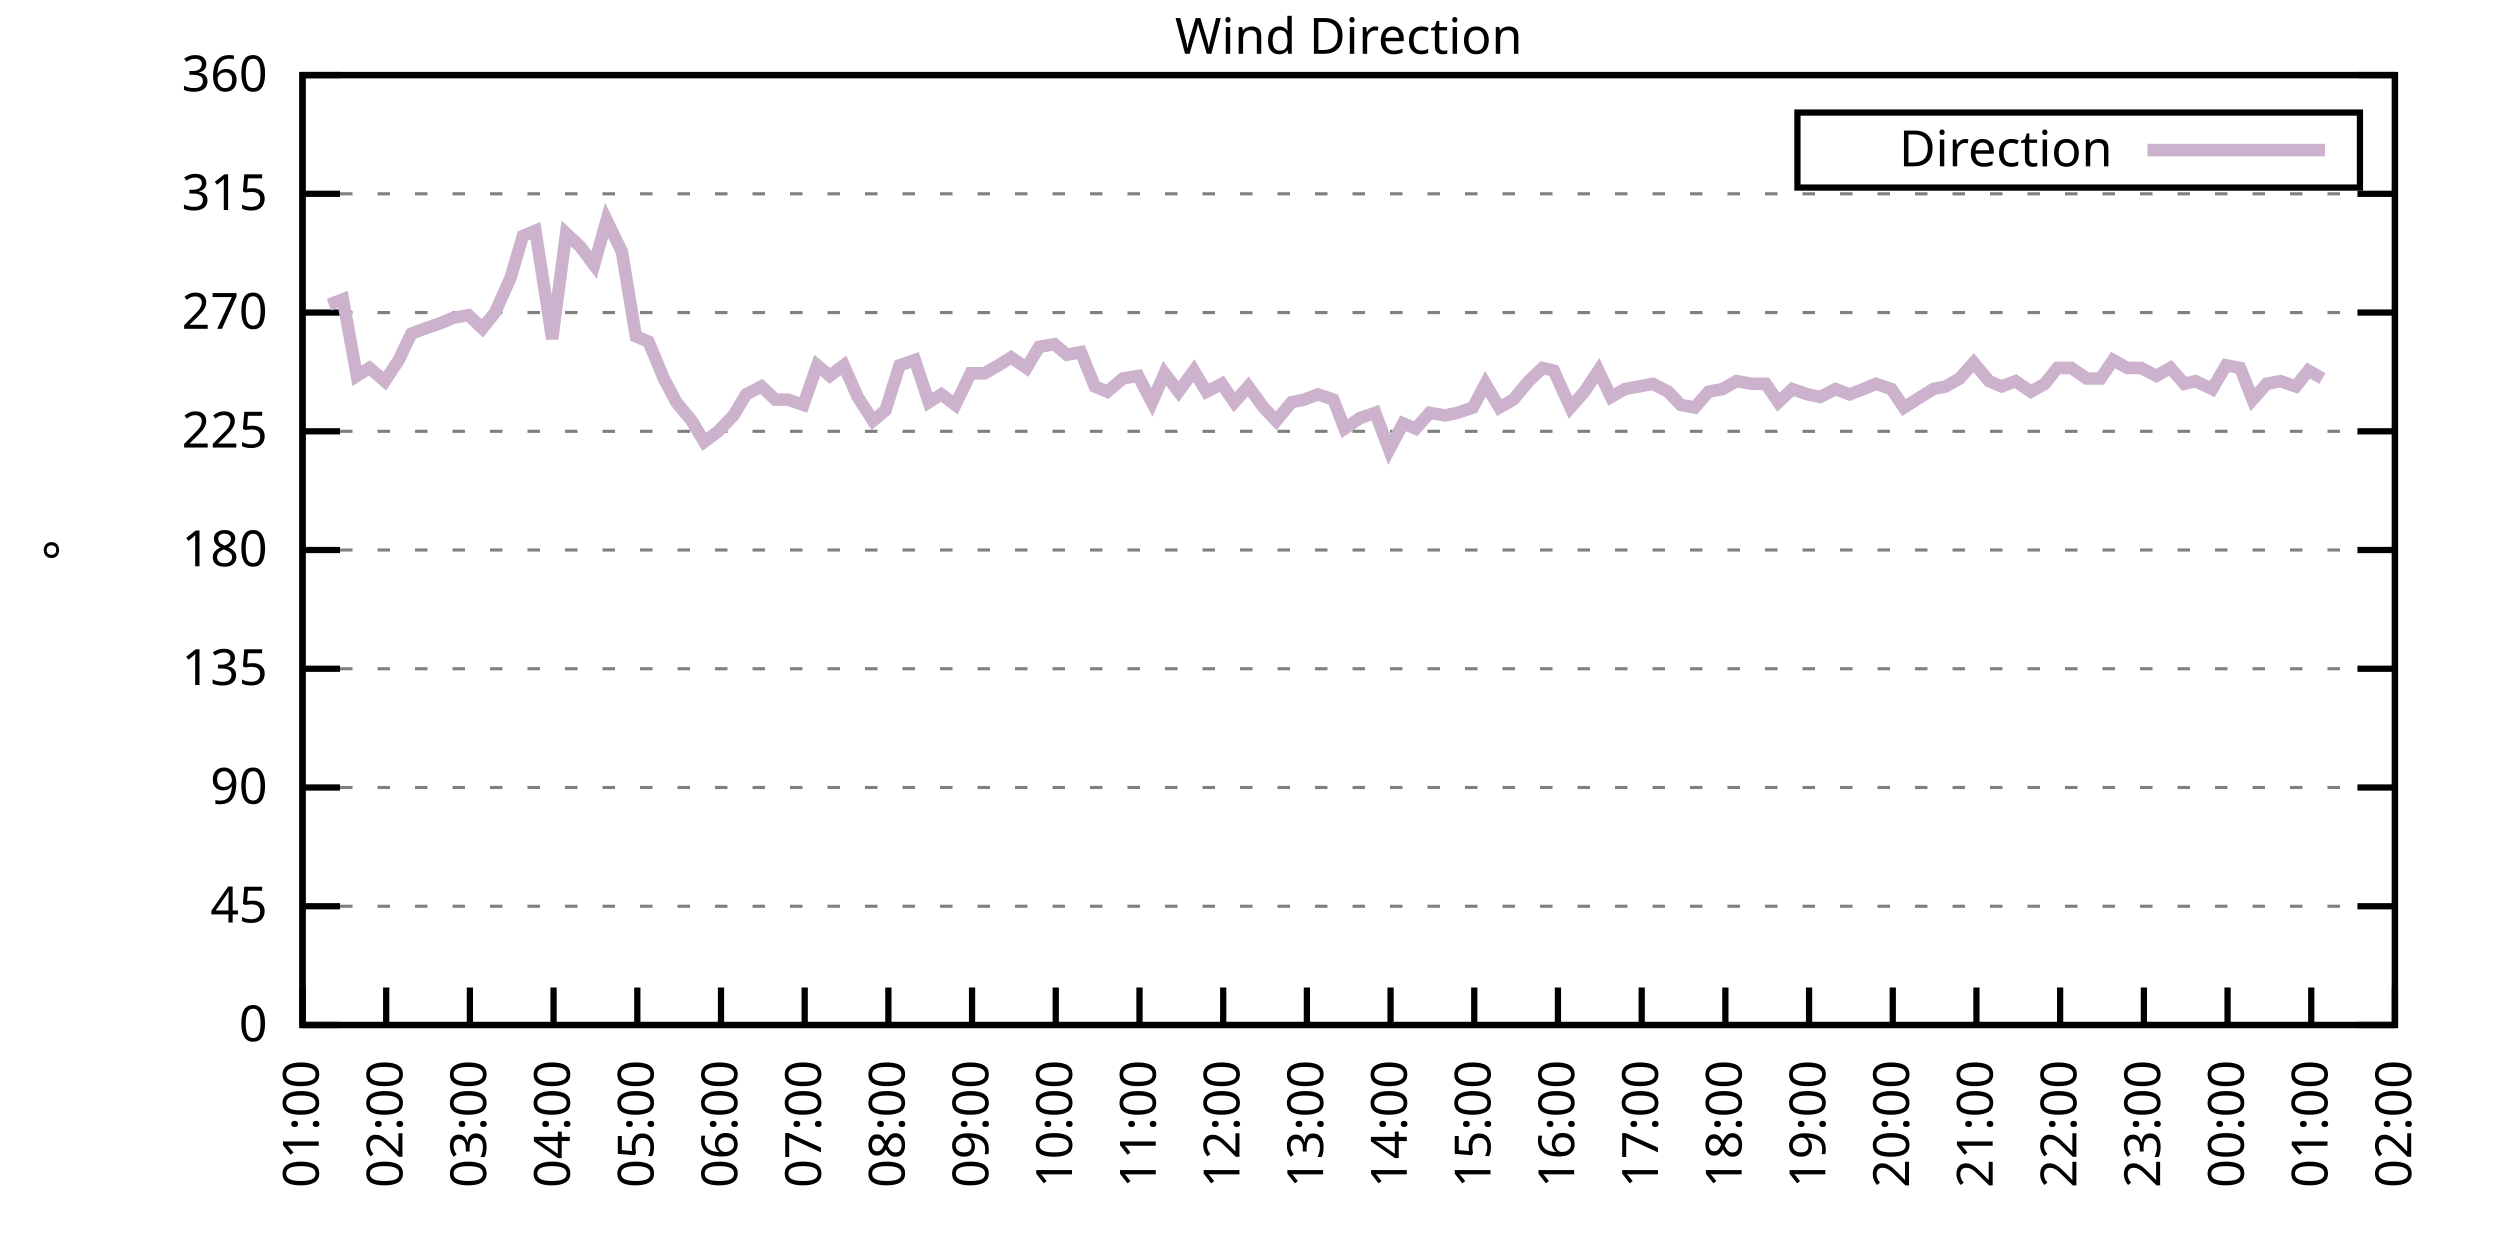
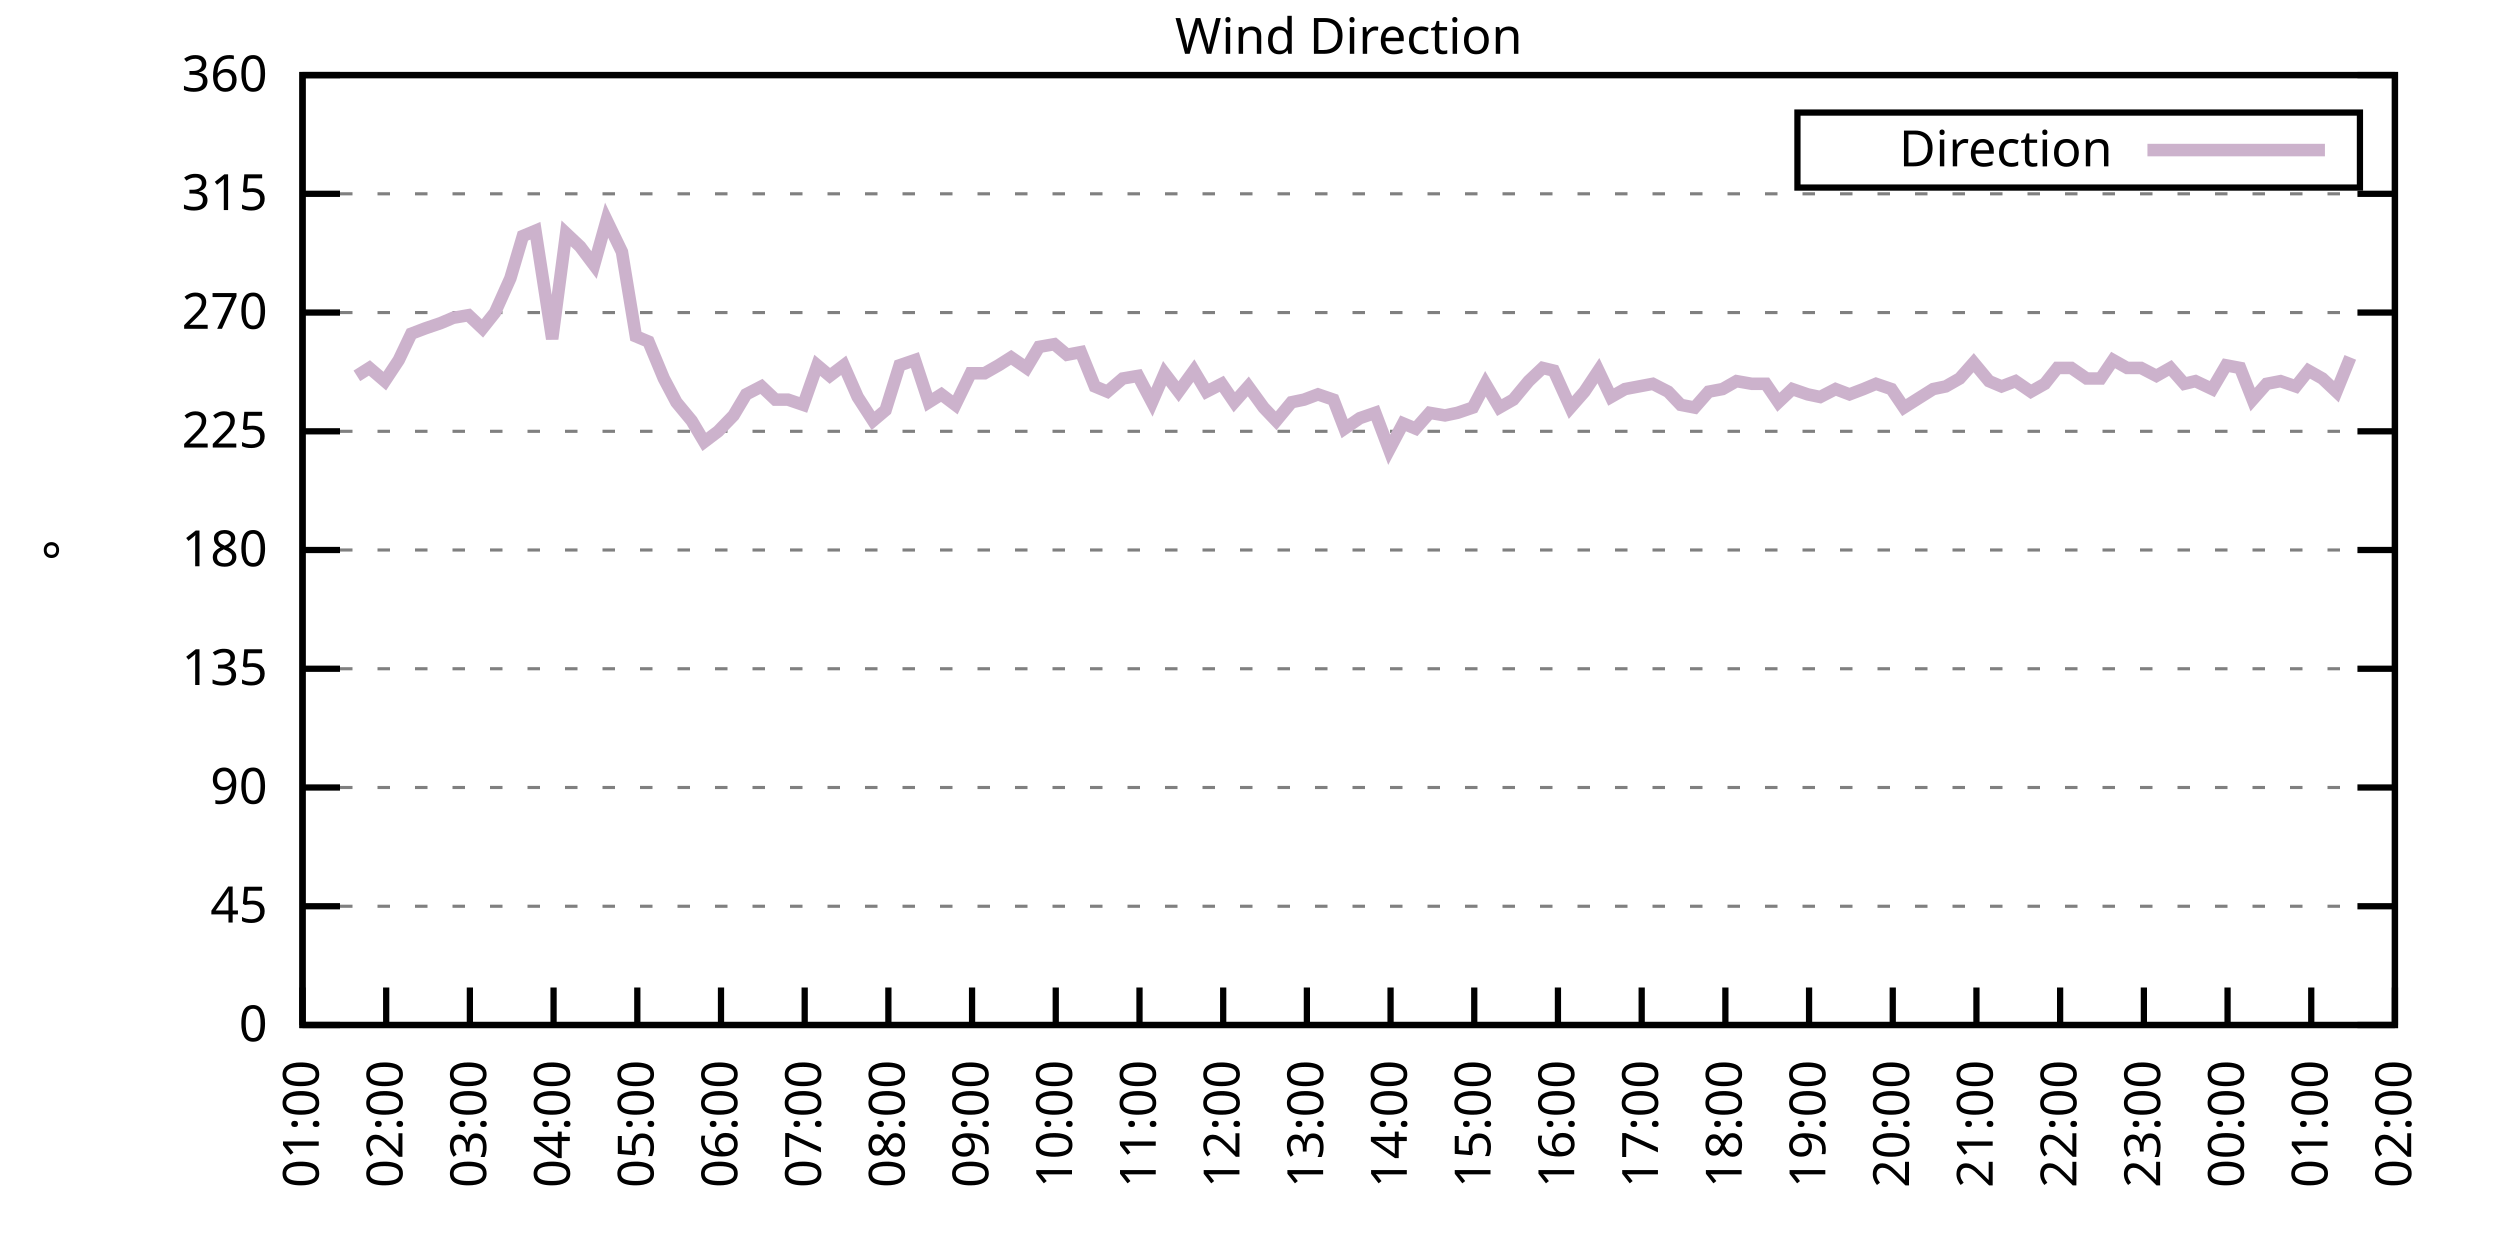
<svg xmlns="http://www.w3.org/2000/svg" xmlns:xlink="http://www.w3.org/1999/xlink" width="400" height="200" viewBox="0 0 400 200">
  <g id="gnuplot_canvas">
    <rect x="0" y="0" width="400" height="200" fill="none" />
    <defs>
      <circle id="gpDot" r="0.5" stroke-width="0.5" stroke="currentColor" />
      <path id="gpPt0" stroke-width="0.333" stroke="currentColor" d="M-1,0 h2 M0,-1 v2" />
      <path id="gpPt1" stroke-width="0.333" stroke="currentColor" d="M-1,-1 L1,1 M1,-1 L-1,1" />
      <path id="gpPt2" stroke-width="0.333" stroke="currentColor" d="M-1,0 L1,0 M0,-1 L0,1 M-1,-1 L1,1 M-1,1 L1,-1" />
      <rect id="gpPt3" stroke-width="0.333" stroke="currentColor" x="-1" y="-1" width="2" height="2" />
      <rect id="gpPt4" stroke-width="0.333" stroke="currentColor" fill="currentColor" x="-1" y="-1" width="2" height="2" />
      <circle id="gpPt5" stroke-width="0.333" stroke="currentColor" cx="0" cy="0" r="1" />
      <use xlink:href="#gpPt5" id="gpPt6" fill="currentColor" stroke="none" />
      <path id="gpPt7" stroke-width="0.333" stroke="currentColor" d="M0,-1.33 L-1.33,0.67 L1.33,0.67 z" />
      <use xlink:href="#gpPt7" id="gpPt8" fill="currentColor" stroke="none" />
      <use xlink:href="#gpPt7" id="gpPt9" stroke="currentColor" transform="rotate(180)" />
      <use xlink:href="#gpPt9" id="gpPt10" fill="currentColor" stroke="none" />
      <use xlink:href="#gpPt3" id="gpPt11" stroke="currentColor" transform="rotate(45)" />
      <use xlink:href="#gpPt11" id="gpPt12" fill="currentColor" stroke="none" />
      <path id="gpPt13" stroke-width="0.333" stroke="currentColor" d="M0,1.330 L1.265,0.411 L0.782,-1.067 L-0.782,-1.076 L-1.265,0.411 z" />
      <use xlink:href="#gpPt13" id="gpPt14" fill="currentColor" stroke="none" />
      <filter id="textbox" filterUnits="objectBoundingBox" x="0" y="0" height="1" width="1">
        <feFlood flood-color="white" flood-opacity="1" result="bgnd" />
        <feComposite in="SourceGraphic" in2="bgnd" operator="atop" />
      </filter>
      <filter id="greybox" filterUnits="objectBoundingBox" x="0" y="0" height="1" width="1">
        <feFlood flood-color="lightgrey" flood-opacity="1" result="grey" />
        <feComposite in="SourceGraphic" in2="grey" operator="atop" />
      </filter>
    </defs>
    <g fill="none" color="white" stroke="currentColor" stroke-width="1.00" stroke-linecap="butt" stroke-linejoin="miter">
</g>
    <g fill="none" color="black" stroke="currentColor" stroke-width="1.00" stroke-linecap="butt" stroke-linejoin="miter">
      <g stroke="none" shape-rendering="crispEdges">
        <polygon fill="rgb(255, 255, 255)" points="48.40,164.00 383.18,164.00 383.18,12.02 48.40,12.02 " />
      </g>
    </g>
    <g fill="none" color="black" stroke="currentColor" stroke-width="1.00" stroke-linecap="butt" stroke-linejoin="miter">
</g>
    <g fill="none" color="black" stroke="black" stroke-width="0.50" stroke-linecap="butt" stroke-linejoin="miter">
</g>
    <g fill="none" color="gray" stroke="currentColor" stroke-width="0.50" stroke-linecap="butt" stroke-linejoin="miter">
      <path stroke="gray" stroke-dasharray="2,4" class="gridline" d="M48.40,164.00 L383.19,164.00  " />
    </g>
    <g fill="none" color="gray" stroke="gray" stroke-width="1.00" stroke-linecap="butt" stroke-linejoin="miter">
</g>
    <g fill="none" color="black" stroke="currentColor" stroke-width="1.00" stroke-linecap="butt" stroke-linejoin="miter">
      <path stroke="black" d="M48.40,164.00 L54.40,164.00 M383.19,164.00 L377.19,164.00  " />
      <g transform="translate(42.80,166.60)" stroke="none" fill="black" font-family="Sans" font-size="8.00" text-anchor="end">
        <text>
          <tspan font-family="Sans"> 0</tspan>
        </text>
      </g>
    </g>
    <g fill="none" color="black" stroke="currentColor" stroke-width="1.00" stroke-linecap="butt" stroke-linejoin="miter">
</g>
    <g fill="none" color="black" stroke="black" stroke-width="0.50" stroke-linecap="butt" stroke-linejoin="miter">
</g>
    <g fill="none" color="gray" stroke="currentColor" stroke-width="0.50" stroke-linecap="butt" stroke-linejoin="miter">
      <path stroke="gray" stroke-dasharray="2,4" class="gridline" d="M48.40,145.00 L383.19,145.00  " />
    </g>
    <g fill="none" color="gray" stroke="gray" stroke-width="1.00" stroke-linecap="butt" stroke-linejoin="miter">
</g>
    <g fill="none" color="black" stroke="currentColor" stroke-width="1.00" stroke-linecap="butt" stroke-linejoin="miter">
      <path stroke="black" d="M48.40,145.00 L54.40,145.00 M383.19,145.00 L377.19,145.00  " />
      <g transform="translate(42.80,147.60)" stroke="none" fill="black" font-family="Sans" font-size="8.00" text-anchor="end">
        <text>
          <tspan font-family="Sans"> 45</tspan>
        </text>
      </g>
    </g>
    <g fill="none" color="black" stroke="currentColor" stroke-width="1.00" stroke-linecap="butt" stroke-linejoin="miter">
</g>
    <g fill="none" color="black" stroke="black" stroke-width="0.50" stroke-linecap="butt" stroke-linejoin="miter">
</g>
    <g fill="none" color="gray" stroke="currentColor" stroke-width="0.50" stroke-linecap="butt" stroke-linejoin="miter">
      <path stroke="gray" stroke-dasharray="2,4" class="gridline" d="M48.40,126.00 L383.19,126.00  " />
    </g>
    <g fill="none" color="gray" stroke="gray" stroke-width="1.00" stroke-linecap="butt" stroke-linejoin="miter">
</g>
    <g fill="none" color="black" stroke="currentColor" stroke-width="1.00" stroke-linecap="butt" stroke-linejoin="miter">
      <path stroke="black" d="M48.40,126.00 L54.40,126.00 M383.19,126.00 L377.19,126.00  " />
      <g transform="translate(42.80,128.60)" stroke="none" fill="black" font-family="Sans" font-size="8.00" text-anchor="end">
        <text>
          <tspan font-family="Sans"> 90</tspan>
        </text>
      </g>
    </g>
    <g fill="none" color="black" stroke="currentColor" stroke-width="1.00" stroke-linecap="butt" stroke-linejoin="miter">
</g>
    <g fill="none" color="black" stroke="black" stroke-width="0.50" stroke-linecap="butt" stroke-linejoin="miter">
</g>
    <g fill="none" color="gray" stroke="currentColor" stroke-width="0.50" stroke-linecap="butt" stroke-linejoin="miter">
      <path stroke="gray" stroke-dasharray="2,4" class="gridline" d="M48.40,107.00 L383.19,107.00  " />
    </g>
    <g fill="none" color="gray" stroke="gray" stroke-width="1.00" stroke-linecap="butt" stroke-linejoin="miter">
</g>
    <g fill="none" color="black" stroke="currentColor" stroke-width="1.00" stroke-linecap="butt" stroke-linejoin="miter">
      <path stroke="black" d="M48.40,107.00 L54.40,107.00 M383.19,107.00 L377.19,107.00  " />
      <g transform="translate(42.80,109.60)" stroke="none" fill="black" font-family="Sans" font-size="8.00" text-anchor="end">
        <text>
          <tspan font-family="Sans"> 135</tspan>
        </text>
      </g>
    </g>
    <g fill="none" color="black" stroke="currentColor" stroke-width="1.00" stroke-linecap="butt" stroke-linejoin="miter">
</g>
    <g fill="none" color="black" stroke="black" stroke-width="0.50" stroke-linecap="butt" stroke-linejoin="miter">
</g>
    <g fill="none" color="gray" stroke="currentColor" stroke-width="0.50" stroke-linecap="butt" stroke-linejoin="miter">
      <path stroke="gray" stroke-dasharray="2,4" class="gridline" d="M48.40,88.00 L383.19,88.00  " />
    </g>
    <g fill="none" color="gray" stroke="gray" stroke-width="1.00" stroke-linecap="butt" stroke-linejoin="miter">
</g>
    <g fill="none" color="black" stroke="currentColor" stroke-width="1.00" stroke-linecap="butt" stroke-linejoin="miter">
      <path stroke="black" d="M48.40,88.00 L54.40,88.00 M383.19,88.00 L377.19,88.00  " />
      <g transform="translate(42.80,90.60)" stroke="none" fill="black" font-family="Sans" font-size="8.00" text-anchor="end">
        <text>
          <tspan font-family="Sans"> 180</tspan>
        </text>
      </g>
    </g>
    <g fill="none" color="black" stroke="currentColor" stroke-width="1.00" stroke-linecap="butt" stroke-linejoin="miter">
</g>
    <g fill="none" color="black" stroke="black" stroke-width="0.50" stroke-linecap="butt" stroke-linejoin="miter">
</g>
    <g fill="none" color="gray" stroke="currentColor" stroke-width="0.50" stroke-linecap="butt" stroke-linejoin="miter">
      <path stroke="gray" stroke-dasharray="2,4" class="gridline" d="M48.40,69.01 L383.19,69.01  " />
    </g>
    <g fill="none" color="gray" stroke="gray" stroke-width="1.00" stroke-linecap="butt" stroke-linejoin="miter">
</g>
    <g fill="none" color="black" stroke="currentColor" stroke-width="1.00" stroke-linecap="butt" stroke-linejoin="miter">
      <path stroke="black" d="M48.40,69.01 L54.40,69.01 M383.19,69.01 L377.19,69.01  " />
      <g transform="translate(42.80,71.61)" stroke="none" fill="black" font-family="Sans" font-size="8.00" text-anchor="end">
        <text>
          <tspan font-family="Sans"> 225</tspan>
        </text>
      </g>
    </g>
    <g fill="none" color="black" stroke="currentColor" stroke-width="1.00" stroke-linecap="butt" stroke-linejoin="miter">
</g>
    <g fill="none" color="black" stroke="black" stroke-width="0.50" stroke-linecap="butt" stroke-linejoin="miter">
</g>
    <g fill="none" color="gray" stroke="currentColor" stroke-width="0.50" stroke-linecap="butt" stroke-linejoin="miter">
      <path stroke="gray" stroke-dasharray="2,4" class="gridline" d="M48.40,50.01 L383.19,50.01  " />
    </g>
    <g fill="none" color="gray" stroke="gray" stroke-width="1.00" stroke-linecap="butt" stroke-linejoin="miter">
</g>
    <g fill="none" color="black" stroke="currentColor" stroke-width="1.00" stroke-linecap="butt" stroke-linejoin="miter">
      <path stroke="black" d="M48.40,50.01 L54.40,50.01 M383.19,50.01 L377.19,50.01  " />
      <g transform="translate(42.80,52.61)" stroke="none" fill="black" font-family="Sans" font-size="8.00" text-anchor="end">
        <text>
          <tspan font-family="Sans"> 270</tspan>
        </text>
      </g>
    </g>
    <g fill="none" color="black" stroke="currentColor" stroke-width="1.00" stroke-linecap="butt" stroke-linejoin="miter">
</g>
    <g fill="none" color="black" stroke="black" stroke-width="0.50" stroke-linecap="butt" stroke-linejoin="miter">
</g>
    <g fill="none" color="gray" stroke="currentColor" stroke-width="0.50" stroke-linecap="butt" stroke-linejoin="miter">
      <path stroke="gray" stroke-dasharray="2,4" class="gridline" d="M48.40,31.01 L383.19,31.01  " />
    </g>
    <g fill="none" color="gray" stroke="gray" stroke-width="1.00" stroke-linecap="butt" stroke-linejoin="miter">
</g>
    <g fill="none" color="black" stroke="currentColor" stroke-width="1.00" stroke-linecap="butt" stroke-linejoin="miter">
      <path stroke="black" d="M48.40,31.01 L54.40,31.01 M383.19,31.01 L377.19,31.01  " />
      <g transform="translate(42.80,33.61)" stroke="none" fill="black" font-family="Sans" font-size="8.00" text-anchor="end">
        <text>
          <tspan font-family="Sans"> 315</tspan>
        </text>
      </g>
    </g>
    <g fill="none" color="black" stroke="currentColor" stroke-width="1.00" stroke-linecap="butt" stroke-linejoin="miter">
</g>
    <g fill="none" color="black" stroke="black" stroke-width="0.50" stroke-linecap="butt" stroke-linejoin="miter">
</g>
    <g fill="none" color="gray" stroke="currentColor" stroke-width="0.50" stroke-linecap="butt" stroke-linejoin="miter">
      <path stroke="gray" stroke-dasharray="2,4" class="gridline" d="M48.40,12.01 L383.19,12.01  " />
    </g>
    <g fill="none" color="gray" stroke="gray" stroke-width="1.00" stroke-linecap="butt" stroke-linejoin="miter">
</g>
    <g fill="none" color="black" stroke="currentColor" stroke-width="1.00" stroke-linecap="butt" stroke-linejoin="miter">
      <path stroke="black" d="M48.40,12.01 L54.40,12.01 M383.19,12.01 L377.19,12.01  " />
      <g transform="translate(42.80,14.61)" stroke="none" fill="black" font-family="Sans" font-size="8.00" text-anchor="end">
        <text>
          <tspan font-family="Sans"> 360</tspan>
        </text>
      </g>
    </g>
    <g fill="none" color="black" stroke="currentColor" stroke-width="1.00" stroke-linecap="butt" stroke-linejoin="miter">
      <path stroke="black" d="M48.40,164.00 L48.40,158.00  " />
      <g transform="translate(51.00,169.60) rotate(270.00)" stroke="none" fill="black" font-family="Sans" font-size="8.00" text-anchor="end">
        <text>
          <tspan font-family="Sans">01:00</tspan>
        </text>
      </g>
    </g>
    <g fill="none" color="black" stroke="currentColor" stroke-width="1.00" stroke-linecap="butt" stroke-linejoin="miter">
      <path stroke="black" d="M61.79,164.00 L61.79,158.00  " />
      <g transform="translate(64.39,169.60) rotate(270.00)" stroke="none" fill="black" font-family="Sans" font-size="8.00" text-anchor="end">
        <text>
          <tspan font-family="Sans">02:00</tspan>
        </text>
      </g>
    </g>
    <g fill="none" color="black" stroke="currentColor" stroke-width="1.00" stroke-linecap="butt" stroke-linejoin="miter">
      <path stroke="black" d="M75.18,164.00 L75.18,158.00  " />
      <g transform="translate(77.78,169.60) rotate(270.00)" stroke="none" fill="black" font-family="Sans" font-size="8.00" text-anchor="end">
        <text>
          <tspan font-family="Sans">03:00</tspan>
        </text>
      </g>
    </g>
    <g fill="none" color="black" stroke="currentColor" stroke-width="1.00" stroke-linecap="butt" stroke-linejoin="miter">
      <path stroke="black" d="M88.57,164.00 L88.57,158.00  " />
      <g transform="translate(91.17,169.60) rotate(270.00)" stroke="none" fill="black" font-family="Sans" font-size="8.00" text-anchor="end">
        <text>
          <tspan font-family="Sans">04:00</tspan>
        </text>
      </g>
    </g>
    <g fill="none" color="black" stroke="currentColor" stroke-width="1.00" stroke-linecap="butt" stroke-linejoin="miter">
      <path stroke="black" d="M101.97,164.00 L101.97,158.00  " />
      <g transform="translate(104.57,169.60) rotate(270.00)" stroke="none" fill="black" font-family="Sans" font-size="8.00" text-anchor="end">
        <text>
          <tspan font-family="Sans">05:00</tspan>
        </text>
      </g>
    </g>
    <g fill="none" color="black" stroke="currentColor" stroke-width="1.00" stroke-linecap="butt" stroke-linejoin="miter">
      <path stroke="black" d="M115.36,164.00 L115.36,158.00  " />
      <g transform="translate(117.96,169.60) rotate(270.00)" stroke="none" fill="black" font-family="Sans" font-size="8.00" text-anchor="end">
        <text>
          <tspan font-family="Sans">06:00</tspan>
        </text>
      </g>
    </g>
    <g fill="none" color="black" stroke="currentColor" stroke-width="1.00" stroke-linecap="butt" stroke-linejoin="miter">
      <path stroke="black" d="M128.75,164.00 L128.75,158.00  " />
      <g transform="translate(131.35,169.60) rotate(270.00)" stroke="none" fill="black" font-family="Sans" font-size="8.00" text-anchor="end">
        <text>
          <tspan font-family="Sans">07:00</tspan>
        </text>
      </g>
    </g>
    <g fill="none" color="black" stroke="currentColor" stroke-width="1.00" stroke-linecap="butt" stroke-linejoin="miter">
      <path stroke="black" d="M142.14,164.00 L142.14,158.00  " />
      <g transform="translate(144.74,169.60) rotate(270.00)" stroke="none" fill="black" font-family="Sans" font-size="8.00" text-anchor="end">
        <text>
          <tspan font-family="Sans">08:00</tspan>
        </text>
      </g>
    </g>
    <g fill="none" color="black" stroke="currentColor" stroke-width="1.00" stroke-linecap="butt" stroke-linejoin="miter">
      <path stroke="black" d="M155.53,164.00 L155.53,158.00  " />
      <g transform="translate(158.13,169.60) rotate(270.00)" stroke="none" fill="black" font-family="Sans" font-size="8.00" text-anchor="end">
        <text>
          <tspan font-family="Sans">09:00</tspan>
        </text>
      </g>
    </g>
    <g fill="none" color="black" stroke="currentColor" stroke-width="1.00" stroke-linecap="butt" stroke-linejoin="miter">
      <path stroke="black" d="M168.92,164.00 L168.92,158.00  " />
      <g transform="translate(171.52,169.60) rotate(270.00)" stroke="none" fill="black" font-family="Sans" font-size="8.00" text-anchor="end">
        <text>
          <tspan font-family="Sans">10:00</tspan>
        </text>
      </g>
    </g>
    <g fill="none" color="black" stroke="currentColor" stroke-width="1.00" stroke-linecap="butt" stroke-linejoin="miter">
      <path stroke="black" d="M182.32,164.00 L182.32,158.00  " />
      <g transform="translate(184.92,169.60) rotate(270.00)" stroke="none" fill="black" font-family="Sans" font-size="8.00" text-anchor="end">
        <text>
          <tspan font-family="Sans">11:00</tspan>
        </text>
      </g>
    </g>
    <g fill="none" color="black" stroke="currentColor" stroke-width="1.00" stroke-linecap="butt" stroke-linejoin="miter">
      <path stroke="black" d="M195.71,164.00 L195.71,158.00  " />
      <g transform="translate(198.31,169.60) rotate(270.00)" stroke="none" fill="black" font-family="Sans" font-size="8.00" text-anchor="end">
        <text>
          <tspan font-family="Sans">12:00</tspan>
        </text>
      </g>
    </g>
    <g fill="none" color="black" stroke="currentColor" stroke-width="1.00" stroke-linecap="butt" stroke-linejoin="miter">
      <path stroke="black" d="M209.10,164.00 L209.10,158.00  " />
      <g transform="translate(211.70,169.60) rotate(270.00)" stroke="none" fill="black" font-family="Sans" font-size="8.00" text-anchor="end">
        <text>
          <tspan font-family="Sans">13:00</tspan>
        </text>
      </g>
    </g>
    <g fill="none" color="black" stroke="currentColor" stroke-width="1.00" stroke-linecap="butt" stroke-linejoin="miter">
      <path stroke="black" d="M222.49,164.00 L222.49,158.00  " />
      <g transform="translate(225.09,169.60) rotate(270.00)" stroke="none" fill="black" font-family="Sans" font-size="8.00" text-anchor="end">
        <text>
          <tspan font-family="Sans">14:00</tspan>
        </text>
      </g>
    </g>
    <g fill="none" color="black" stroke="currentColor" stroke-width="1.00" stroke-linecap="butt" stroke-linejoin="miter">
      <path stroke="black" d="M235.88,164.00 L235.88,158.00  " />
      <g transform="translate(238.48,169.60) rotate(270.00)" stroke="none" fill="black" font-family="Sans" font-size="8.00" text-anchor="end">
        <text>
          <tspan font-family="Sans">15:00</tspan>
        </text>
      </g>
    </g>
    <g fill="none" color="black" stroke="currentColor" stroke-width="1.00" stroke-linecap="butt" stroke-linejoin="miter">
      <path stroke="black" d="M249.27,164.00 L249.27,158.00  " />
      <g transform="translate(251.87,169.60) rotate(270.00)" stroke="none" fill="black" font-family="Sans" font-size="8.00" text-anchor="end">
        <text>
          <tspan font-family="Sans">16:00</tspan>
        </text>
      </g>
    </g>
    <g fill="none" color="black" stroke="currentColor" stroke-width="1.00" stroke-linecap="butt" stroke-linejoin="miter">
      <path stroke="black" d="M262.67,164.00 L262.67,158.00  " />
      <g transform="translate(265.27,169.60) rotate(270.00)" stroke="none" fill="black" font-family="Sans" font-size="8.00" text-anchor="end">
        <text>
          <tspan font-family="Sans">17:00</tspan>
        </text>
      </g>
    </g>
    <g fill="none" color="black" stroke="currentColor" stroke-width="1.00" stroke-linecap="butt" stroke-linejoin="miter">
      <path stroke="black" d="M276.06,164.00 L276.06,158.00  " />
      <g transform="translate(278.66,169.60) rotate(270.00)" stroke="none" fill="black" font-family="Sans" font-size="8.00" text-anchor="end">
        <text>
          <tspan font-family="Sans">18:00</tspan>
        </text>
      </g>
    </g>
    <g fill="none" color="black" stroke="currentColor" stroke-width="1.00" stroke-linecap="butt" stroke-linejoin="miter">
      <path stroke="black" d="M289.45,164.00 L289.45,158.00  " />
      <g transform="translate(292.05,169.60) rotate(270.00)" stroke="none" fill="black" font-family="Sans" font-size="8.00" text-anchor="end">
        <text>
          <tspan font-family="Sans">19:00</tspan>
        </text>
      </g>
    </g>
    <g fill="none" color="black" stroke="currentColor" stroke-width="1.00" stroke-linecap="butt" stroke-linejoin="miter">
      <path stroke="black" d="M302.84,164.00 L302.84,158.00  " />
      <g transform="translate(305.44,169.60) rotate(270.00)" stroke="none" fill="black" font-family="Sans" font-size="8.00" text-anchor="end">
        <text>
          <tspan font-family="Sans">20:00</tspan>
        </text>
      </g>
    </g>
    <g fill="none" color="black" stroke="currentColor" stroke-width="1.00" stroke-linecap="butt" stroke-linejoin="miter">
      <path stroke="black" d="M316.23,164.00 L316.23,158.00  " />
      <g transform="translate(318.83,169.60) rotate(270.00)" stroke="none" fill="black" font-family="Sans" font-size="8.00" text-anchor="end">
        <text>
          <tspan font-family="Sans">21:00</tspan>
        </text>
      </g>
    </g>
    <g fill="none" color="black" stroke="currentColor" stroke-width="1.00" stroke-linecap="butt" stroke-linejoin="miter">
      <path stroke="black" d="M329.62,164.00 L329.62,158.00  " />
      <g transform="translate(332.22,169.60) rotate(270.00)" stroke="none" fill="black" font-family="Sans" font-size="8.00" text-anchor="end">
        <text>
          <tspan font-family="Sans">22:00</tspan>
        </text>
      </g>
    </g>
    <g fill="none" color="black" stroke="currentColor" stroke-width="1.00" stroke-linecap="butt" stroke-linejoin="miter">
      <path stroke="black" d="M343.02,164.00 L343.02,158.00  " />
      <g transform="translate(345.62,169.60) rotate(270.00)" stroke="none" fill="black" font-family="Sans" font-size="8.00" text-anchor="end">
        <text>
          <tspan font-family="Sans">23:00</tspan>
        </text>
      </g>
    </g>
    <g fill="none" color="black" stroke="currentColor" stroke-width="1.00" stroke-linecap="butt" stroke-linejoin="miter">
      <path stroke="black" d="M356.41,164.00 L356.41,158.00  " />
      <g transform="translate(359.01,169.60) rotate(270.00)" stroke="none" fill="black" font-family="Sans" font-size="8.00" text-anchor="end">
        <text>
          <tspan font-family="Sans">00:00</tspan>
        </text>
      </g>
    </g>
    <g fill="none" color="black" stroke="currentColor" stroke-width="1.00" stroke-linecap="butt" stroke-linejoin="miter">
      <path stroke="black" d="M369.80,164.00 L369.80,158.00  " />
      <g transform="translate(372.40,169.60) rotate(270.00)" stroke="none" fill="black" font-family="Sans" font-size="8.00" text-anchor="end">
        <text>
          <tspan font-family="Sans">01:00</tspan>
        </text>
      </g>
    </g>
    <g fill="none" color="black" stroke="currentColor" stroke-width="1.00" stroke-linecap="butt" stroke-linejoin="miter">
      <path stroke="black" d="M383.19,164.00 L383.19,158.00  " />
      <g transform="translate(385.79,169.60) rotate(270.00)" stroke="none" fill="black" font-family="Sans" font-size="8.00" text-anchor="end">
        <text>
          <tspan font-family="Sans">02:00</tspan>
        </text>
      </g>
    </g>
    <g fill="none" color="black" stroke="currentColor" stroke-width="1.00" stroke-linecap="butt" stroke-linejoin="miter">
</g>
    <g fill="none" color="black" stroke="currentColor" stroke-width="1.00" stroke-linecap="butt" stroke-linejoin="miter">
      <path stroke="black" d="M48.40,12.01 L48.40,164.00 L383.19,164.00 L383.19,12.01 L48.40,12.01 Z  " />
    </g>
    <g fill="none" color="black" stroke="currentColor" stroke-width="1.00" stroke-linecap="butt" stroke-linejoin="miter">
</g>
    <g fill="none" color="black" stroke="currentColor" stroke-width="1.00" stroke-linecap="butt" stroke-linejoin="miter">
      <path stroke="black" d="M287.59,30.01 L287.59,18.01 L377.59,18.01 L377.59,30.01 L287.59,30.01 Z  " />
    </g>
    <g id="Wind_direction_plot_1">
      <g fill="none" color="white" stroke="black" stroke-width="2.00" stroke-linecap="butt" stroke-linejoin="miter">
</g>
      <g fill="none" color="black" stroke="currentColor" stroke-width="2.00" stroke-linecap="butt" stroke-linejoin="miter">
        <g transform="translate(337.99,26.61)" stroke="none" fill="black" font-family="Sans" font-size="8.00" text-anchor="end">
          <text>
            <tspan font-family="Sans">Direction</tspan>
          </text>
        </g>
      </g>
      <g fill="none" color="black" stroke="currentColor" stroke-width="2.00" stroke-linecap="butt" stroke-linejoin="miter">
-         <path stroke="rgb(204, 178, 204)" d="M343.59,24.01 L371.99,24.01 M52.64,48.74 L54.87,47.90 L57.10,60.14 L59.11,58.87 L61.57,60.98 L63.80,57.61   L65.81,53.39 L68.04,52.54 L70.50,51.70 L72.50,50.85 L74.96,50.43 L77.19,52.54 L79.20,50.01 L81.66,44.52   L83.66,37.76 L85.67,36.92 L88.35,54.23 L90.58,37.34 L92.82,39.45 L95.05,42.41 L97.06,35.23 L99.51,40.30   L101.74,53.81 L103.75,54.65 L106.21,60.56 L108.22,64.36 L110.67,67.32 L112.68,70.70 L114.91,69.01 L117.37,66.47   L119.38,63.10 L121.83,61.83 L124.06,63.94 L126.07,63.94 L128.53,64.78 L130.76,58.45 L132.77,60.14 L135.00,58.45   L137.23,63.52 L139.69,67.32 L141.69,65.63 L143.93,58.45 L146.38,57.61 L148.61,64.36 L150.62,63.10 L152.85,64.78   L155.31,59.72 L157.54,59.72 L159.77,58.45 L161.78,57.18 L164.24,58.87 L166.25,55.50 L168.70,55.07 L170.71,56.76   L172.94,56.34 L175.17,61.83 L177.18,62.67 L179.64,60.56 L182.09,60.14 L184.32,64.36 L186.33,59.72 L188.57,62.67   L191.02,59.30 L193.03,62.67 L195.48,61.41 L197.49,64.36 L199.73,61.83 L202.18,65.21 L204.19,67.32 L206.64,64.36   L208.65,63.94 L210.88,63.10 L213.34,63.94 L215.13,68.58 L217.58,66.90 L220.04,66.05 L222.27,71.96 L224.50,67.74   L226.51,68.58 L228.74,66.05 L231.20,66.47 L233.20,66.05 L235.66,65.21 L237.67,61.41 L239.90,65.21 L242.13,63.94   L244.59,60.98 L246.82,58.87 L248.60,59.30 L251.28,65.21 L253.51,62.67 L255.75,59.30 L257.76,63.52 L259.99,62.25   L262.22,61.83 L264.45,61.41 L266.91,62.67 L268.92,64.78 L271.15,65.21 L273.38,62.67 L275.61,62.25 L277.84,60.98   L280.30,61.41 L282.53,61.41 L284.54,64.36 L286.77,62.25 L289.23,63.10 L291.23,63.52 L293.69,62.25 L295.92,63.10   L298.15,62.25 L300.16,61.41 L302.62,62.25 L304.63,65.21 L306.63,63.94 L309.31,62.25 L311.32,61.83 L313.55,60.56   L315.79,58.03 L318.24,60.98 L320.25,61.83 L322.48,60.98 L324.94,62.67 L327.17,61.41 L329.18,58.87 L331.41,58.87   L333.86,60.56 L336.10,60.56 L338.10,57.61 L340.34,58.87 L342.57,58.87 L345.02,60.14 L347.26,58.87 L349.49,61.41   L351.27,60.98 L353.95,62.25 L356.18,58.45 L358.42,58.87 L360.42,63.94 L362.66,61.41 L364.89,60.98 L367.34,61.83   L369.35,59.30 L371.58,60.56  " />
+         <path stroke="rgb(204, 178, 204)" d="M343.59,24.01 L371.99,24.01 M57.10,60.14 L59.11,58.87 L61.57,60.98 L63.80,57.61 L65.81,53.39 L68.04,52.54   L70.50,51.70 L72.50,50.85 L74.96,50.43 L77.19,52.54 L79.20,50.01 L81.66,44.52 L83.66,37.76 L85.67,36.92   L88.35,54.23 L90.58,37.34 L92.82,39.45 L95.05,42.41 L97.06,35.23 L99.51,40.30 L101.74,53.81 L103.75,54.65   L106.21,60.56 L108.22,64.36 L110.67,67.32 L112.68,70.70 L114.91,69.01 L117.37,66.47 L119.38,63.10 L121.83,61.83   L124.06,63.94 L126.07,63.94 L128.53,64.78 L130.76,58.45 L132.77,60.14 L135.00,58.45 L137.23,63.52 L139.69,67.32   L141.69,65.63 L143.93,58.45 L146.38,57.61 L148.61,64.36 L150.62,63.10 L152.85,64.78 L155.31,59.72 L157.54,59.72   L159.77,58.45 L161.78,57.18 L164.24,58.87 L166.25,55.50 L168.70,55.07 L170.71,56.76 L172.94,56.34 L175.17,61.83   L177.18,62.67 L179.64,60.56 L182.09,60.14 L184.32,64.36 L186.33,59.72 L188.57,62.67 L191.02,59.30 L193.03,62.67   L195.48,61.41 L197.49,64.36 L199.73,61.83 L202.18,65.21 L204.19,67.32 L206.64,64.36 L208.65,63.94 L210.88,63.10   L213.34,63.94 L215.13,68.58 L217.58,66.90 L220.04,66.05 L222.27,71.96 L224.50,67.74 L226.51,68.58 L228.74,66.05   L231.20,66.47 L233.20,66.05 L235.66,65.21 L237.67,61.41 L239.90,65.21 L242.13,63.94 L244.59,60.98 L246.82,58.87   L248.60,59.30 L251.28,65.21 L253.51,62.67 L255.75,59.30 L257.76,63.52 L259.99,62.25 L262.22,61.83 L264.45,61.41   L266.91,62.67 L268.92,64.78 L271.15,65.21 L273.38,62.67 L275.61,62.25 L277.84,60.98 L280.30,61.41 L282.53,61.41   L284.54,64.36 L286.77,62.25 L289.23,63.10 L291.23,63.52 L293.69,62.25 L295.92,63.10 L298.15,62.25 L300.16,61.41   L302.62,62.25 L304.63,65.21 L306.63,63.94 L309.31,62.25 L311.32,61.83 L313.55,60.56 L315.79,58.03 L318.24,60.98   L320.25,61.83 L322.48,60.98 L324.94,62.67 L327.17,61.41 L329.18,58.87 L331.41,58.87 L333.86,60.56 L336.10,60.56   L338.10,57.61 L340.34,58.87 L342.57,58.87 L345.02,60.14 L347.26,58.87 L349.49,61.41 L351.27,60.98 L353.95,62.25   L356.18,58.45 L358.42,58.87 L360.42,63.94 L362.66,61.41 L364.89,60.98 L367.34,61.83 L369.35,59.30 L371.58,60.56   L373.82,62.67 L376.05,57.18  " />
      </g>
    </g>
    <g fill="none" color="black" stroke="currentColor" stroke-width="2.00" stroke-linecap="butt" stroke-linejoin="miter">
</g>
    <g fill="none" color="black" stroke="black" stroke-width="1.00" stroke-linecap="butt" stroke-linejoin="miter">
</g>
    <g fill="none" color="black" stroke="currentColor" stroke-width="1.00" stroke-linecap="butt" stroke-linejoin="miter">
      <path stroke="black" d="M48.40,12.01 L48.40,164.00 L383.19,164.00 L383.19,12.01 L48.40,12.01 Z  " />
      <g transform="translate(12.80,88.01) rotate(270.00)" stroke="none" fill="black" font-family="Sans" font-size="8.00" text-anchor="middle">
        <text>
          <tspan font-family="Sans">°</tspan>
        </text>
      </g>
    </g>
    <g fill="none" color="black" stroke="currentColor" stroke-width="1.00" stroke-linecap="butt" stroke-linejoin="miter">
</g>
    <g fill="none" color="black" stroke="currentColor" stroke-width="1.00" stroke-linecap="butt" stroke-linejoin="miter">
      <g transform="translate(215.79,8.61)" stroke="none" fill="black" font-family="Sans" font-size="8.00" text-anchor="middle">
        <text>
          <tspan font-family="Sans">Wind Direction</tspan>
        </text>
      </g>
    </g>
    <g fill="none" color="black" stroke="currentColor" stroke-width="1.00" stroke-linecap="butt" stroke-linejoin="miter">
</g>
  </g>
</svg>
